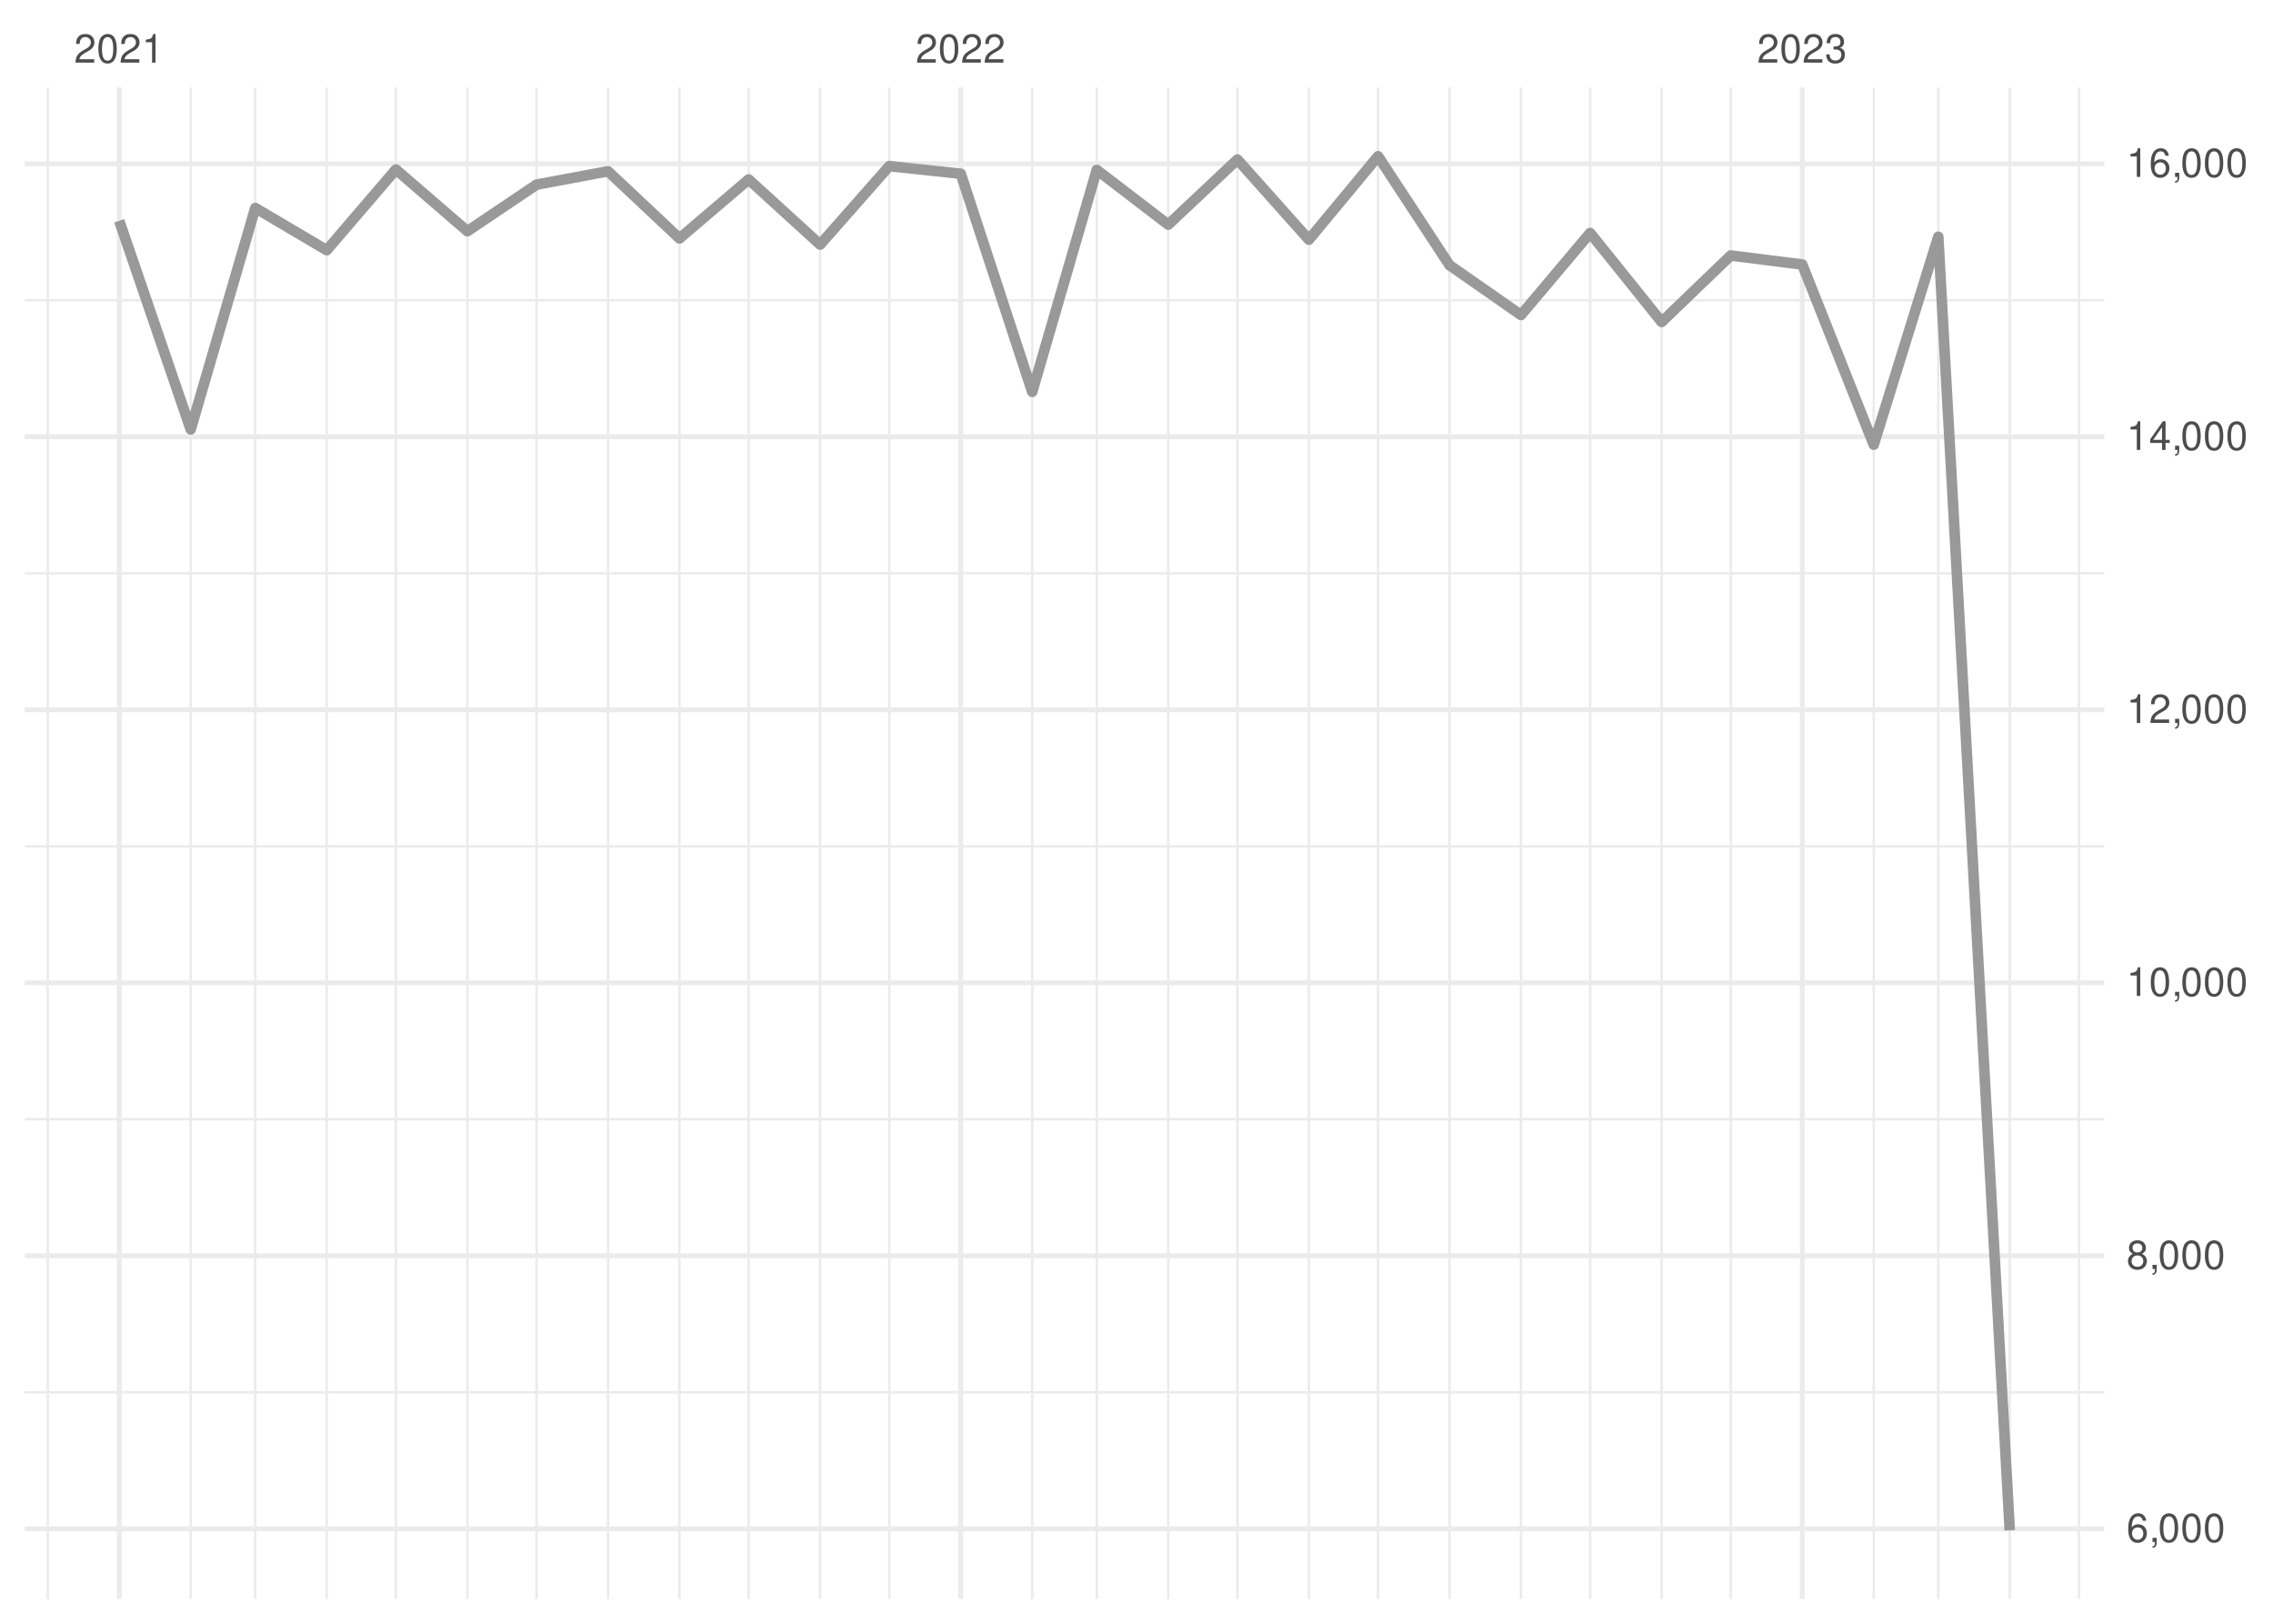
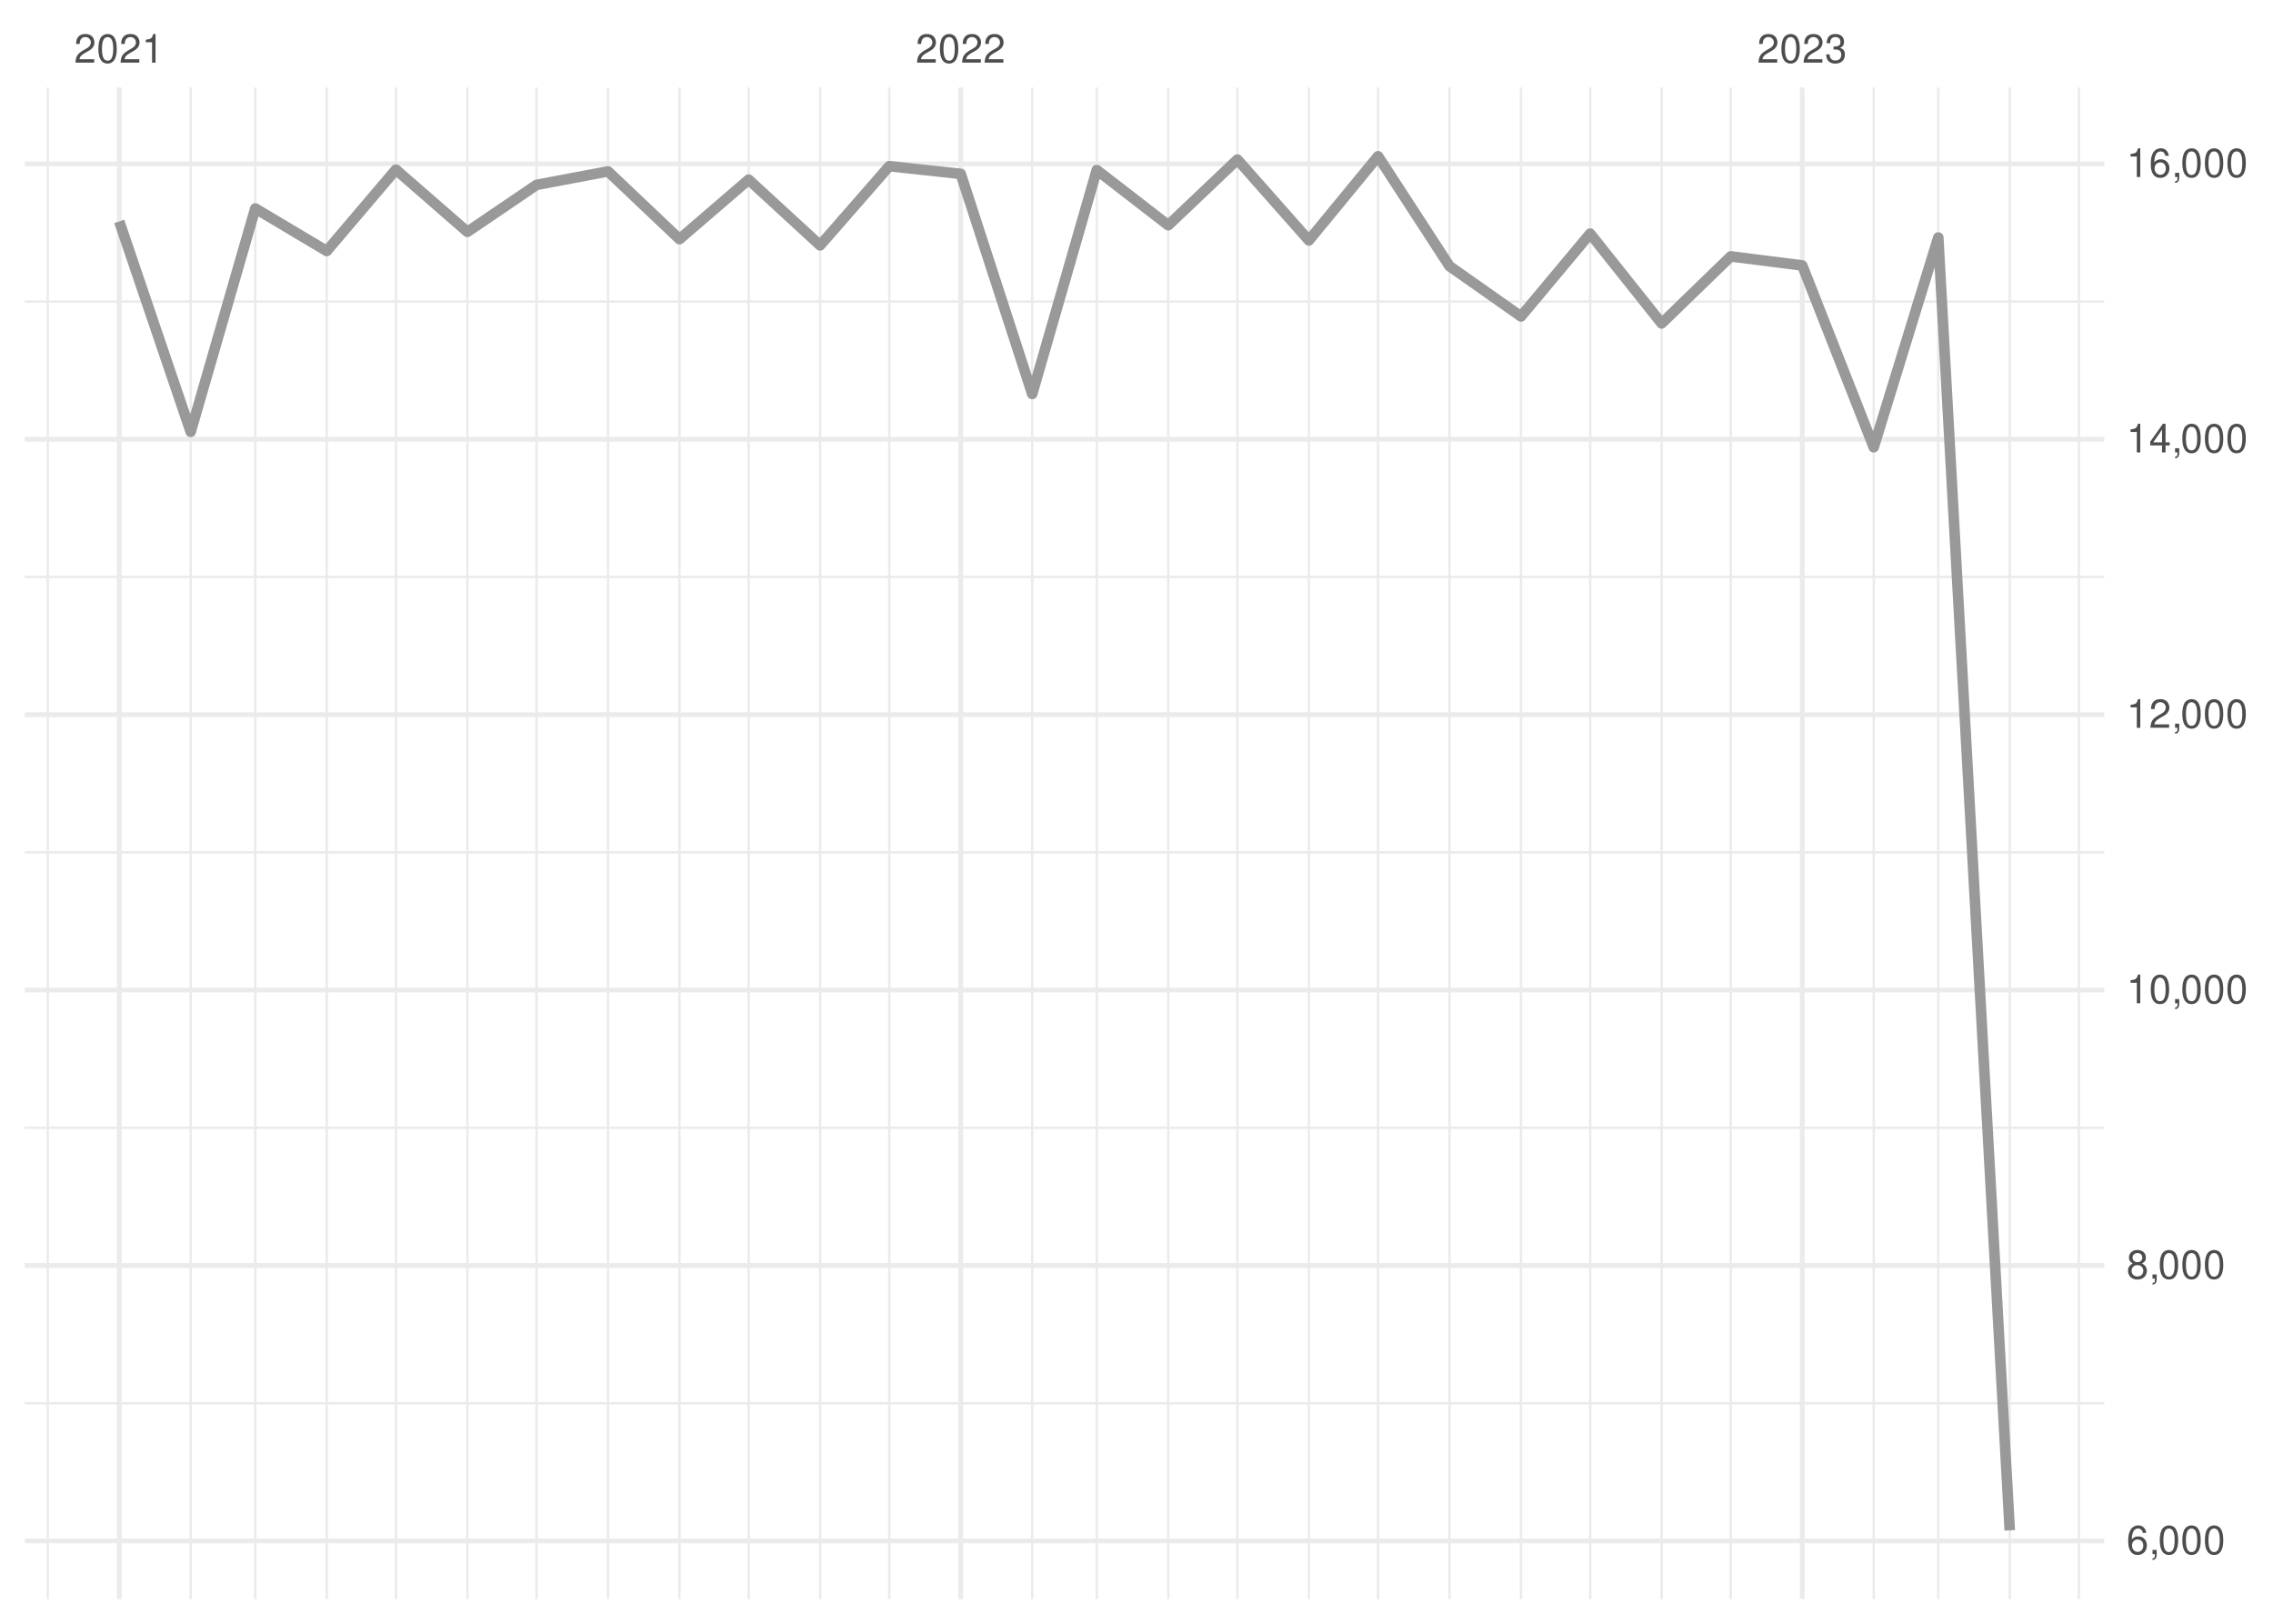
<svg xmlns="http://www.w3.org/2000/svg" xmlns:xlink="http://www.w3.org/1999/xlink" width="504pt" height="360pt" viewBox="0 0 504 360" version="1.1">
  <defs>
    <g>
      <symbol overflow="visible" id="glyph0-0">
        <path style="stroke:none;" d="" />
      </symbol>
      <symbol overflow="visible" id="glyph0-1">
        <path style="stroke:none;" d="M 4.453 -0.766 L 1.172 -0.766 C 1.25 -1.297 1.531 -1.625 2.297 -2.094 L 3.172 -2.594 C 4.047 -3.062 4.5 -3.719 4.5 -4.5 C 4.5 -5.031 4.281 -5.531 3.922 -5.875 C 3.547 -6.203 3.094 -6.359 2.5 -6.359 C 1.703 -6.359 1.125 -6.078 0.781 -5.531 C 0.547 -5.203 0.453 -4.797 0.438 -4.156 L 1.219 -4.156 C 1.234 -4.594 1.297 -4.844 1.406 -5.062 C 1.594 -5.438 2 -5.688 2.469 -5.688 C 3.172 -5.688 3.703 -5.172 3.703 -4.484 C 3.703 -3.969 3.406 -3.531 2.859 -3.219 L 2.047 -2.75 C 0.75 -2 0.375 -1.406 0.297 -0.016 L 4.453 -0.016 Z M 4.453 -0.766 " />
      </symbol>
      <symbol overflow="visible" id="glyph0-2">
        <path style="stroke:none;" d="M 2.422 -6.359 C 1.844 -6.359 1.312 -6.094 0.984 -5.672 C 0.578 -5.109 0.375 -4.25 0.375 -3.078 C 0.375 -0.938 1.078 0.203 2.422 0.203 C 3.734 0.203 4.453 -0.938 4.453 -3.031 C 4.453 -4.25 4.266 -5.078 3.859 -5.672 C 3.531 -6.109 3.016 -6.359 2.422 -6.359 Z M 2.422 -5.672 C 3.25 -5.672 3.672 -4.828 3.672 -3.094 C 3.672 -1.281 3.266 -0.438 2.406 -0.438 C 1.578 -0.438 1.172 -1.312 1.172 -3.062 C 1.172 -4.828 1.578 -5.672 2.422 -5.672 Z M 2.422 -5.672 " />
      </symbol>
      <symbol overflow="visible" id="glyph0-3">
        <path style="stroke:none;" d="M 2.281 -4.531 L 2.281 0 L 3.047 0 L 3.047 -6.359 L 2.547 -6.359 C 2.266 -5.391 2.094 -5.25 0.891 -5.094 L 0.891 -4.531 Z M 2.281 -4.531 " />
      </symbol>
      <symbol overflow="visible" id="glyph0-4">
        <path style="stroke:none;" d="M 1.938 -2.922 L 2.359 -2.922 C 3.203 -2.922 3.656 -2.531 3.656 -1.766 C 3.656 -0.969 3.172 -0.484 2.375 -0.484 C 1.516 -0.484 1.109 -0.922 1.062 -1.844 L 0.281 -1.844 C 0.312 -1.344 0.406 -1 0.547 -0.719 C 0.875 -0.109 1.484 0.203 2.344 0.203 C 3.625 0.203 4.453 -0.578 4.453 -1.781 C 4.453 -2.594 4.141 -3.031 3.391 -3.297 C 3.969 -3.531 4.266 -3.969 4.266 -4.609 C 4.266 -5.703 3.547 -6.359 2.359 -6.359 C 1.109 -6.359 0.438 -5.656 0.406 -4.312 L 1.188 -4.312 C 1.203 -4.703 1.234 -4.922 1.328 -5.109 C 1.5 -5.469 1.891 -5.688 2.375 -5.688 C 3.062 -5.688 3.469 -5.266 3.469 -4.578 C 3.469 -4.141 3.312 -3.859 2.969 -3.719 C 2.766 -3.625 2.484 -3.594 1.938 -3.578 Z M 1.938 -2.922 " />
      </symbol>
      <symbol overflow="visible" id="glyph0-5">
        <path style="stroke:none;" d="M 4.375 -4.703 C 4.234 -5.75 3.562 -6.359 2.609 -6.359 C 1.922 -6.359 1.312 -6.031 0.938 -5.453 C 0.547 -4.828 0.375 -4.062 0.375 -2.906 C 0.375 -1.828 0.531 -1.156 0.906 -0.594 C 1.234 -0.078 1.781 0.203 2.469 0.203 C 3.656 0.203 4.516 -0.688 4.516 -1.922 C 4.516 -3.094 3.719 -3.922 2.609 -3.922 C 1.984 -3.922 1.5 -3.688 1.172 -3.234 C 1.172 -4.797 1.672 -5.672 2.562 -5.672 C 3.109 -5.672 3.484 -5.328 3.609 -4.703 Z M 2.5 -3.234 C 3.25 -3.234 3.719 -2.703 3.719 -1.859 C 3.719 -1.062 3.188 -0.484 2.484 -0.484 C 1.766 -0.484 1.219 -1.094 1.219 -1.906 C 1.219 -2.688 1.734 -3.234 2.5 -3.234 Z M 2.5 -3.234 " />
      </symbol>
      <symbol overflow="visible" id="glyph0-6">
        <path style="stroke:none;" d="M 0.766 -0.922 L 0.766 0 L 1.297 0 L 1.297 0.156 C 1.297 0.766 1.172 0.938 0.766 0.953 L 0.766 1.297 C 1.344 1.312 1.688 0.891 1.688 0.141 L 1.688 -0.922 Z M 0.766 -0.922 " />
      </symbol>
      <symbol overflow="visible" id="glyph0-7">
        <path style="stroke:none;" d="M 3.438 -3.359 C 4.094 -3.75 4.297 -4.062 4.297 -4.656 C 4.297 -5.672 3.531 -6.359 2.422 -6.359 C 1.312 -6.359 0.547 -5.672 0.547 -4.672 C 0.547 -4.062 0.75 -3.75 1.391 -3.359 C 0.672 -2.984 0.328 -2.469 0.328 -1.766 C 0.328 -0.609 1.172 0.203 2.422 0.203 C 3.656 0.203 4.516 -0.609 4.516 -1.766 C 4.516 -2.469 4.156 -2.984 3.438 -3.359 Z M 2.422 -5.672 C 3.078 -5.672 3.5 -5.281 3.5 -4.641 C 3.5 -4.047 3.062 -3.656 2.422 -3.656 C 1.766 -3.656 1.344 -4.047 1.344 -4.656 C 1.344 -5.281 1.766 -5.672 2.422 -5.672 Z M 2.422 -3 C 3.188 -3 3.719 -2.484 3.719 -1.75 C 3.719 -0.984 3.203 -0.484 2.406 -0.484 C 1.641 -0.484 1.125 -1 1.125 -1.734 C 1.125 -2.5 1.641 -3 2.422 -3 Z M 2.422 -3 " />
      </symbol>
      <symbol overflow="visible" id="glyph0-8">
        <path style="stroke:none;" d="M 2.875 -1.547 L 2.875 0 L 3.656 0 L 3.656 -1.547 L 4.578 -1.547 L 4.578 -2.234 L 3.656 -2.234 L 3.656 -6.359 L 3.078 -6.359 L 0.25 -2.359 L 0.25 -1.547 Z M 2.875 -2.234 L 0.922 -2.234 L 2.875 -5.047 Z M 2.875 -2.234 " />
      </symbol>
    </g>
    <clipPath id="clip1">
-       <path d="M 5.48 308 L 466.59 308 L 466.59 309 L 5.48 309 Z M 5.48 308 " />
+       <path d="M 5.48 310 L 466.59 310 L 466.59 312 L 5.48 312 Z M 5.48 310 " />
    </clipPath>
    <clipPath id="clip2">
-       <path d="M 5.48 247 L 466.59 247 L 466.59 249 L 5.48 249 Z M 5.48 247 " />
+       <path d="M 5.48 249 L 466.59 249 L 466.59 251 L 5.48 251 Z M 5.48 249 " />
    </clipPath>
    <clipPath id="clip3">
-       <path d="M 5.48 187 L 466.59 187 L 466.59 188 L 5.48 188 Z M 5.48 187 " />
+       <path d="M 5.48 188 L 466.59 188 L 466.59 190 L 5.48 190 Z M 5.48 188 " />
    </clipPath>
    <clipPath id="clip4">
-       <path d="M 5.48 126 L 466.59 126 L 466.59 128 L 5.48 128 Z M 5.48 126 " />
+       <path d="M 5.48 127 L 466.59 127 L 466.59 129 L 5.48 129 Z M 5.48 127 " />
    </clipPath>
    <clipPath id="clip5">
-       <path d="M 5.48 66 L 466.59 66 L 466.59 67 L 5.48 67 Z M 5.48 66 " />
+       <path d="M 5.48 66 L 466.59 66 L 466.59 68 L 5.48 68 Z M 5.48 66 " />
    </clipPath>
    <clipPath id="clip6">
      <path d="M 10 19.41 L 11 19.41 L 11 354.52 L 10 354.52 Z M 10 19.41 " />
    </clipPath>
    <clipPath id="clip7">
      <path d="M 42 19.41 L 43 19.41 L 43 354.52 L 42 354.52 Z M 42 19.41 " />
    </clipPath>
    <clipPath id="clip8">
      <path d="M 56 19.41 L 57 19.41 L 57 354.52 L 56 354.52 Z M 56 19.41 " />
    </clipPath>
    <clipPath id="clip9">
      <path d="M 72 19.41 L 73 19.41 L 73 354.52 L 72 354.52 Z M 72 19.41 " />
    </clipPath>
    <clipPath id="clip10">
      <path d="M 87 19.41 L 89 19.41 L 89 354.52 L 87 354.52 Z M 87 19.41 " />
    </clipPath>
    <clipPath id="clip11">
      <path d="M 103 19.41 L 104 19.41 L 104 354.52 L 103 354.52 Z M 103 19.41 " />
    </clipPath>
    <clipPath id="clip12">
      <path d="M 118 19.41 L 120 19.41 L 120 354.52 L 118 354.52 Z M 118 19.41 " />
    </clipPath>
    <clipPath id="clip13">
      <path d="M 134 19.41 L 136 19.41 L 136 354.52 L 134 354.52 Z M 134 19.41 " />
    </clipPath>
    <clipPath id="clip14">
      <path d="M 150 19.41 L 151 19.41 L 151 354.52 L 150 354.52 Z M 150 19.41 " />
    </clipPath>
    <clipPath id="clip15">
      <path d="M 165 19.41 L 167 19.41 L 167 354.52 L 165 354.52 Z M 165 19.41 " />
    </clipPath>
    <clipPath id="clip16">
      <path d="M 181 19.41 L 183 19.41 L 183 354.52 L 181 354.52 Z M 181 19.41 " />
    </clipPath>
    <clipPath id="clip17">
      <path d="M 196 19.41 L 198 19.41 L 198 354.52 L 196 354.52 Z M 196 19.41 " />
    </clipPath>
    <clipPath id="clip18">
      <path d="M 228 19.41 L 230 19.41 L 230 354.52 L 228 354.52 Z M 228 19.41 " />
    </clipPath>
    <clipPath id="clip19">
      <path d="M 242 19.41 L 244 19.41 L 244 354.52 L 242 354.52 Z M 242 19.41 " />
    </clipPath>
    <clipPath id="clip20">
      <path d="M 258 19.41 L 260 19.41 L 260 354.52 L 258 354.52 Z M 258 19.41 " />
    </clipPath>
    <clipPath id="clip21">
      <path d="M 274 19.41 L 275 19.41 L 275 354.52 L 274 354.52 Z M 274 19.41 " />
    </clipPath>
    <clipPath id="clip22">
      <path d="M 289 19.41 L 291 19.41 L 291 354.52 L 289 354.52 Z M 289 19.41 " />
    </clipPath>
    <clipPath id="clip23">
      <path d="M 305 19.41 L 306 19.41 L 306 354.52 L 305 354.52 Z M 305 19.41 " />
    </clipPath>
    <clipPath id="clip24">
      <path d="M 321 19.41 L 322 19.41 L 322 354.52 L 321 354.52 Z M 321 19.41 " />
    </clipPath>
    <clipPath id="clip25">
      <path d="M 336 19.41 L 338 19.41 L 338 354.52 L 336 354.52 Z M 336 19.41 " />
    </clipPath>
    <clipPath id="clip26">
      <path d="M 352 19.41 L 353 19.41 L 353 354.52 L 352 354.52 Z M 352 19.41 " />
    </clipPath>
    <clipPath id="clip27">
      <path d="M 368 19.41 L 369 19.41 L 369 354.52 L 368 354.52 Z M 368 19.41 " />
    </clipPath>
    <clipPath id="clip28">
      <path d="M 383 19.41 L 385 19.41 L 385 354.52 L 383 354.52 Z M 383 19.41 " />
    </clipPath>
    <clipPath id="clip29">
      <path d="M 415 19.41 L 416 19.41 L 416 354.52 L 415 354.52 Z M 415 19.41 " />
    </clipPath>
    <clipPath id="clip30">
      <path d="M 429 19.41 L 431 19.41 L 431 354.52 L 429 354.52 Z M 429 19.41 " />
    </clipPath>
    <clipPath id="clip31">
      <path d="M 445 19.41 L 446 19.41 L 446 354.52 L 445 354.52 Z M 445 19.41 " />
    </clipPath>
    <clipPath id="clip32">
      <path d="M 460 19.41 L 462 19.41 L 462 354.52 L 460 354.52 Z M 460 19.41 " />
    </clipPath>
    <clipPath id="clip33">
-       <path d="M 5.48 338 L 466.59 338 L 466.59 340 L 5.48 340 Z M 5.48 338 " />
+       <path d="M 5.48 341 L 466.59 341 L 466.59 343 L 5.48 343 Z M 5.48 341 " />
    </clipPath>
    <clipPath id="clip34">
-       <path d="M 5.48 277 L 466.59 277 L 466.59 279 L 5.48 279 Z M 5.48 277 " />
+       <path d="M 5.48 280 L 466.59 280 L 466.59 282 L 5.48 282 Z M 5.48 280 " />
    </clipPath>
    <clipPath id="clip35">
-       <path d="M 5.48 217 L 466.59 217 L 466.59 219 L 5.48 219 Z M 5.48 217 " />
+       <path d="M 5.48 218 L 466.59 218 L 466.59 221 L 5.48 221 Z M 5.48 218 " />
    </clipPath>
    <clipPath id="clip36">
-       <path d="M 5.48 156 L 466.59 156 L 466.59 158 L 5.48 158 Z M 5.48 156 " />
+       <path d="M 5.48 157 L 466.59 157 L 466.59 159 L 5.48 159 Z M 5.48 157 " />
    </clipPath>
    <clipPath id="clip37">
      <path d="M 5.48 96 L 466.59 96 L 466.59 98 L 5.48 98 Z M 5.48 96 " />
    </clipPath>
    <clipPath id="clip38">
      <path d="M 5.48 35 L 466.59 35 L 466.59 37 L 5.48 37 Z M 5.48 35 " />
    </clipPath>
    <clipPath id="clip39">
      <path d="M 25 19.41 L 27 19.41 L 27 354.52 L 25 354.52 Z M 25 19.41 " />
    </clipPath>
    <clipPath id="clip40">
      <path d="M 212 19.41 L 214 19.41 L 214 354.52 L 212 354.52 Z M 212 19.41 " />
    </clipPath>
    <clipPath id="clip41">
      <path d="M 399 19.41 L 401 19.41 L 401 354.52 L 399 354.52 Z M 399 19.41 " />
    </clipPath>
  </defs>
  <g id="surface26">
    <rect x="0" y="0" width="504" height="360" style="fill:rgb(100%,100%,100%);fill-opacity:1;stroke:none;" />
    <g clip-path="url(#clip1)" clip-rule="nonzero">
-       <path style="fill:none;stroke-width:0.533;stroke-linecap:butt;stroke-linejoin:round;stroke:rgb(92.157%,92.157%,92.157%);stroke-opacity:1;stroke-miterlimit:10;" d="M 5.48 308.691 L 466.59 308.691 " />
+       <path style="fill:none;stroke-width:0.533;stroke-linecap:butt;stroke-linejoin:round;stroke:rgb(92.157%,92.157%,92.157%);stroke-opacity:1;stroke-miterlimit:10;" d="M 5.48 311.109 L 466.59 311.109 " />
    </g>
    <g clip-path="url(#clip2)" clip-rule="nonzero">
-       <path style="fill:none;stroke-width:0.533;stroke-linecap:butt;stroke-linejoin:round;stroke:rgb(92.157%,92.157%,92.157%);stroke-opacity:1;stroke-miterlimit:10;" d="M 5.48 248.16 L 466.59 248.16 " />
+       <path style="fill:none;stroke-width:0.533;stroke-linecap:butt;stroke-linejoin:round;stroke:rgb(92.157%,92.157%,92.157%);stroke-opacity:1;stroke-miterlimit:10;" d="M 5.48 250.043 L 466.59 250.043 " />
    </g>
    <g clip-path="url(#clip3)" clip-rule="nonzero">
-       <path style="fill:none;stroke-width:0.533;stroke-linecap:butt;stroke-linejoin:round;stroke:rgb(92.157%,92.157%,92.157%);stroke-opacity:1;stroke-miterlimit:10;" d="M 5.48 187.633 L 466.59 187.633 " />
+       <path style="fill:none;stroke-width:0.533;stroke-linecap:butt;stroke-linejoin:round;stroke:rgb(92.157%,92.157%,92.157%);stroke-opacity:1;stroke-miterlimit:10;" d="M 5.48 188.98 L 466.59 188.98 " />
    </g>
    <g clip-path="url(#clip4)" clip-rule="nonzero">
-       <path style="fill:none;stroke-width:0.533;stroke-linecap:butt;stroke-linejoin:round;stroke:rgb(92.157%,92.157%,92.157%);stroke-opacity:1;stroke-miterlimit:10;" d="M 5.48 127.102 L 466.59 127.102 " />
+       <path style="fill:none;stroke-width:0.533;stroke-linecap:butt;stroke-linejoin:round;stroke:rgb(92.157%,92.157%,92.157%);stroke-opacity:1;stroke-miterlimit:10;" d="M 5.48 127.918 L 466.59 127.918 " />
    </g>
    <g clip-path="url(#clip5)" clip-rule="nonzero">
-       <path style="fill:none;stroke-width:0.533;stroke-linecap:butt;stroke-linejoin:round;stroke:rgb(92.157%,92.157%,92.157%);stroke-opacity:1;stroke-miterlimit:10;" d="M 5.48 66.574 L 466.59 66.574 " />
+       <path style="fill:none;stroke-width:0.533;stroke-linecap:butt;stroke-linejoin:round;stroke:rgb(92.157%,92.157%,92.157%);stroke-opacity:1;stroke-miterlimit:10;" d="M 5.48 66.855 L 466.59 66.855 " />
    </g>
    <g clip-path="url(#clip6)" clip-rule="nonzero">
      <path style="fill:none;stroke-width:0.533;stroke-linecap:butt;stroke-linejoin:round;stroke:rgb(92.157%,92.157%,92.157%);stroke-opacity:1;stroke-miterlimit:10;" d="M 10.59 354.52 L 10.59 19.41 " />
    </g>
    <g clip-path="url(#clip7)" clip-rule="nonzero">
      <path style="fill:none;stroke-width:0.533;stroke-linecap:butt;stroke-linejoin:round;stroke:rgb(92.157%,92.157%,92.157%);stroke-opacity:1;stroke-miterlimit:10;" d="M 42.285 354.52 L 42.285 19.41 " />
    </g>
    <g clip-path="url(#clip8)" clip-rule="nonzero">
      <path style="fill:none;stroke-width:0.533;stroke-linecap:butt;stroke-linejoin:round;stroke:rgb(92.157%,92.157%,92.157%);stroke-opacity:1;stroke-miterlimit:10;" d="M 56.602 354.52 L 56.602 19.41 " />
    </g>
    <g clip-path="url(#clip9)" clip-rule="nonzero">
      <path style="fill:none;stroke-width:0.533;stroke-linecap:butt;stroke-linejoin:round;stroke:rgb(92.157%,92.157%,92.157%);stroke-opacity:1;stroke-miterlimit:10;" d="M 72.449 354.52 L 72.449 19.41 " />
    </g>
    <g clip-path="url(#clip10)" clip-rule="nonzero">
      <path style="fill:none;stroke-width:0.533;stroke-linecap:butt;stroke-linejoin:round;stroke:rgb(92.157%,92.157%,92.157%);stroke-opacity:1;stroke-miterlimit:10;" d="M 87.785 354.52 L 87.785 19.41 " />
    </g>
    <g clip-path="url(#clip11)" clip-rule="nonzero">
      <path style="fill:none;stroke-width:0.533;stroke-linecap:butt;stroke-linejoin:round;stroke:rgb(92.157%,92.157%,92.157%);stroke-opacity:1;stroke-miterlimit:10;" d="M 103.633 354.52 L 103.633 19.41 " />
    </g>
    <g clip-path="url(#clip12)" clip-rule="nonzero">
      <path style="fill:none;stroke-width:0.533;stroke-linecap:butt;stroke-linejoin:round;stroke:rgb(92.157%,92.157%,92.157%);stroke-opacity:1;stroke-miterlimit:10;" d="M 118.969 354.52 L 118.969 19.41 " />
    </g>
    <g clip-path="url(#clip13)" clip-rule="nonzero">
      <path style="fill:none;stroke-width:0.533;stroke-linecap:butt;stroke-linejoin:round;stroke:rgb(92.157%,92.157%,92.157%);stroke-opacity:1;stroke-miterlimit:10;" d="M 134.816 354.52 L 134.816 19.41 " />
    </g>
    <g clip-path="url(#clip14)" clip-rule="nonzero">
      <path style="fill:none;stroke-width:0.533;stroke-linecap:butt;stroke-linejoin:round;stroke:rgb(92.157%,92.157%,92.157%);stroke-opacity:1;stroke-miterlimit:10;" d="M 150.664 354.52 L 150.664 19.41 " />
    </g>
    <g clip-path="url(#clip15)" clip-rule="nonzero">
      <path style="fill:none;stroke-width:0.533;stroke-linecap:butt;stroke-linejoin:round;stroke:rgb(92.157%,92.157%,92.157%);stroke-opacity:1;stroke-miterlimit:10;" d="M 166 354.52 L 166 19.41 " />
    </g>
    <g clip-path="url(#clip16)" clip-rule="nonzero">
      <path style="fill:none;stroke-width:0.533;stroke-linecap:butt;stroke-linejoin:round;stroke:rgb(92.157%,92.157%,92.157%);stroke-opacity:1;stroke-miterlimit:10;" d="M 181.848 354.52 L 181.848 19.41 " />
    </g>
    <g clip-path="url(#clip17)" clip-rule="nonzero">
      <path style="fill:none;stroke-width:0.533;stroke-linecap:butt;stroke-linejoin:round;stroke:rgb(92.157%,92.157%,92.157%);stroke-opacity:1;stroke-miterlimit:10;" d="M 197.184 354.52 L 197.184 19.41 " />
    </g>
    <g clip-path="url(#clip18)" clip-rule="nonzero">
      <path style="fill:none;stroke-width:0.533;stroke-linecap:butt;stroke-linejoin:round;stroke:rgb(92.157%,92.157%,92.157%);stroke-opacity:1;stroke-miterlimit:10;" d="M 228.879 354.52 L 228.879 19.41 " />
    </g>
    <g clip-path="url(#clip19)" clip-rule="nonzero">
      <path style="fill:none;stroke-width:0.533;stroke-linecap:butt;stroke-linejoin:round;stroke:rgb(92.157%,92.157%,92.157%);stroke-opacity:1;stroke-miterlimit:10;" d="M 243.191 354.52 L 243.191 19.41 " />
    </g>
    <g clip-path="url(#clip20)" clip-rule="nonzero">
      <path style="fill:none;stroke-width:0.533;stroke-linecap:butt;stroke-linejoin:round;stroke:rgb(92.157%,92.157%,92.157%);stroke-opacity:1;stroke-miterlimit:10;" d="M 259.039 354.52 L 259.039 19.41 " />
    </g>
    <g clip-path="url(#clip21)" clip-rule="nonzero">
      <path style="fill:none;stroke-width:0.533;stroke-linecap:butt;stroke-linejoin:round;stroke:rgb(92.157%,92.157%,92.157%);stroke-opacity:1;stroke-miterlimit:10;" d="M 274.375 354.52 L 274.375 19.41 " />
    </g>
    <g clip-path="url(#clip22)" clip-rule="nonzero">
      <path style="fill:none;stroke-width:0.533;stroke-linecap:butt;stroke-linejoin:round;stroke:rgb(92.157%,92.157%,92.157%);stroke-opacity:1;stroke-miterlimit:10;" d="M 290.223 354.52 L 290.223 19.41 " />
    </g>
    <g clip-path="url(#clip23)" clip-rule="nonzero">
      <path style="fill:none;stroke-width:0.533;stroke-linecap:butt;stroke-linejoin:round;stroke:rgb(92.157%,92.157%,92.157%);stroke-opacity:1;stroke-miterlimit:10;" d="M 305.559 354.52 L 305.559 19.41 " />
    </g>
    <g clip-path="url(#clip24)" clip-rule="nonzero">
      <path style="fill:none;stroke-width:0.533;stroke-linecap:butt;stroke-linejoin:round;stroke:rgb(92.157%,92.157%,92.157%);stroke-opacity:1;stroke-miterlimit:10;" d="M 321.406 354.52 L 321.406 19.41 " />
    </g>
    <g clip-path="url(#clip25)" clip-rule="nonzero">
      <path style="fill:none;stroke-width:0.533;stroke-linecap:butt;stroke-linejoin:round;stroke:rgb(92.157%,92.157%,92.157%);stroke-opacity:1;stroke-miterlimit:10;" d="M 337.254 354.52 L 337.254 19.41 " />
    </g>
    <g clip-path="url(#clip26)" clip-rule="nonzero">
      <path style="fill:none;stroke-width:0.533;stroke-linecap:butt;stroke-linejoin:round;stroke:rgb(92.157%,92.157%,92.157%);stroke-opacity:1;stroke-miterlimit:10;" d="M 352.59 354.52 L 352.59 19.41 " />
    </g>
    <g clip-path="url(#clip27)" clip-rule="nonzero">
      <path style="fill:none;stroke-width:0.533;stroke-linecap:butt;stroke-linejoin:round;stroke:rgb(92.157%,92.157%,92.157%);stroke-opacity:1;stroke-miterlimit:10;" d="M 368.438 354.52 L 368.438 19.41 " />
    </g>
    <g clip-path="url(#clip28)" clip-rule="nonzero">
      <path style="fill:none;stroke-width:0.533;stroke-linecap:butt;stroke-linejoin:round;stroke:rgb(92.157%,92.157%,92.157%);stroke-opacity:1;stroke-miterlimit:10;" d="M 383.773 354.52 L 383.773 19.41 " />
    </g>
    <g clip-path="url(#clip29)" clip-rule="nonzero">
      <path style="fill:none;stroke-width:0.533;stroke-linecap:butt;stroke-linejoin:round;stroke:rgb(92.157%,92.157%,92.157%);stroke-opacity:1;stroke-miterlimit:10;" d="M 415.469 354.52 L 415.469 19.41 " />
    </g>
    <g clip-path="url(#clip30)" clip-rule="nonzero">
      <path style="fill:none;stroke-width:0.533;stroke-linecap:butt;stroke-linejoin:round;stroke:rgb(92.157%,92.157%,92.157%);stroke-opacity:1;stroke-miterlimit:10;" d="M 429.781 354.52 L 429.781 19.41 " />
    </g>
    <g clip-path="url(#clip31)" clip-rule="nonzero">
      <path style="fill:none;stroke-width:0.533;stroke-linecap:butt;stroke-linejoin:round;stroke:rgb(92.157%,92.157%,92.157%);stroke-opacity:1;stroke-miterlimit:10;" d="M 445.629 354.52 L 445.629 19.41 " />
    </g>
    <g clip-path="url(#clip32)" clip-rule="nonzero">
      <path style="fill:none;stroke-width:0.533;stroke-linecap:butt;stroke-linejoin:round;stroke:rgb(92.157%,92.157%,92.157%);stroke-opacity:1;stroke-miterlimit:10;" d="M 460.965 354.52 L 460.965 19.41 " />
    </g>
    <g clip-path="url(#clip33)" clip-rule="nonzero">
-       <path style="fill:none;stroke-width:1.067;stroke-linecap:butt;stroke-linejoin:round;stroke:rgb(92.157%,92.157%,92.157%);stroke-opacity:1;stroke-miterlimit:10;" d="M 5.48 338.957 L 466.59 338.957 " />
+       <path style="fill:none;stroke-width:1.067;stroke-linecap:butt;stroke-linejoin:round;stroke:rgb(92.157%,92.157%,92.157%);stroke-opacity:1;stroke-miterlimit:10;" d="M 5.48 341.641 L 466.59 341.641 " />
    </g>
    <g clip-path="url(#clip34)" clip-rule="nonzero">
-       <path style="fill:none;stroke-width:1.067;stroke-linecap:butt;stroke-linejoin:round;stroke:rgb(92.157%,92.157%,92.157%);stroke-opacity:1;stroke-miterlimit:10;" d="M 5.48 278.426 L 466.59 278.426 " />
+       <path style="fill:none;stroke-width:1.067;stroke-linecap:butt;stroke-linejoin:round;stroke:rgb(92.157%,92.157%,92.157%);stroke-opacity:1;stroke-miterlimit:10;" d="M 5.48 280.574 L 466.59 280.574 " />
    </g>
    <g clip-path="url(#clip35)" clip-rule="nonzero">
-       <path style="fill:none;stroke-width:1.067;stroke-linecap:butt;stroke-linejoin:round;stroke:rgb(92.157%,92.157%,92.157%);stroke-opacity:1;stroke-miterlimit:10;" d="M 5.48 217.895 L 466.59 217.895 " />
+       <path style="fill:none;stroke-width:1.067;stroke-linecap:butt;stroke-linejoin:round;stroke:rgb(92.157%,92.157%,92.157%);stroke-opacity:1;stroke-miterlimit:10;" d="M 5.48 219.512 L 466.59 219.512 " />
    </g>
    <g clip-path="url(#clip36)" clip-rule="nonzero">
-       <path style="fill:none;stroke-width:1.067;stroke-linecap:butt;stroke-linejoin:round;stroke:rgb(92.157%,92.157%,92.157%);stroke-opacity:1;stroke-miterlimit:10;" d="M 5.48 157.367 L 466.59 157.367 " />
+       <path style="fill:none;stroke-width:1.067;stroke-linecap:butt;stroke-linejoin:round;stroke:rgb(92.157%,92.157%,92.157%);stroke-opacity:1;stroke-miterlimit:10;" d="M 5.48 158.449 L 466.59 158.449 " />
    </g>
    <g clip-path="url(#clip37)" clip-rule="nonzero">
-       <path style="fill:none;stroke-width:1.067;stroke-linecap:butt;stroke-linejoin:round;stroke:rgb(92.157%,92.157%,92.157%);stroke-opacity:1;stroke-miterlimit:10;" d="M 5.48 96.836 L 466.59 96.836 " />
+       <path style="fill:none;stroke-width:1.067;stroke-linecap:butt;stroke-linejoin:round;stroke:rgb(92.157%,92.157%,92.157%);stroke-opacity:1;stroke-miterlimit:10;" d="M 5.48 97.387 L 466.59 97.387 " />
    </g>
    <g clip-path="url(#clip38)" clip-rule="nonzero">
-       <path style="fill:none;stroke-width:1.067;stroke-linecap:butt;stroke-linejoin:round;stroke:rgb(92.157%,92.157%,92.157%);stroke-opacity:1;stroke-miterlimit:10;" d="M 5.48 36.309 L 466.59 36.309 " />
+       <path style="fill:none;stroke-width:1.067;stroke-linecap:butt;stroke-linejoin:round;stroke:rgb(92.157%,92.157%,92.157%);stroke-opacity:1;stroke-miterlimit:10;" d="M 5.48 36.324 L 466.59 36.324 " />
    </g>
    <g clip-path="url(#clip39)" clip-rule="nonzero">
      <path style="fill:none;stroke-width:1.067;stroke-linecap:butt;stroke-linejoin:round;stroke:rgb(92.157%,92.157%,92.157%);stroke-opacity:1;stroke-miterlimit:10;" d="M 26.438 354.52 L 26.438 19.41 " />
    </g>
    <g clip-path="url(#clip40)" clip-rule="nonzero">
      <path style="fill:none;stroke-width:1.067;stroke-linecap:butt;stroke-linejoin:round;stroke:rgb(92.157%,92.157%,92.157%);stroke-opacity:1;stroke-miterlimit:10;" d="M 213.031 354.52 L 213.031 19.41 " />
    </g>
    <g clip-path="url(#clip41)" clip-rule="nonzero">
      <path style="fill:none;stroke-width:1.067;stroke-linecap:butt;stroke-linejoin:round;stroke:rgb(92.157%,92.157%,92.157%);stroke-opacity:1;stroke-miterlimit:10;" d="M 399.621 354.52 L 399.621 19.41 " />
    </g>
-     <path style="fill:none;stroke-width:2.347;stroke-linecap:butt;stroke-linejoin:round;stroke:rgb(60%,60%,60%);stroke-opacity:1;stroke-miterlimit:10;" d="M 26.438 48.957 L 42.285 95.203 L 56.602 46.113 L 72.449 55.465 L 87.785 37.578 L 103.633 51.258 L 118.969 40.938 L 134.816 37.973 L 150.664 52.863 L 166 39.789 L 181.848 54.223 L 197.184 36.824 L 213.031 38.516 L 228.879 86.879 L 243.191 37.668 L 259.039 49.805 L 274.375 35.371 L 290.223 53.137 L 305.559 34.645 L 321.406 58.793 L 337.254 69.84 L 352.59 51.652 L 368.438 71.383 L 383.773 56.645 L 399.621 58.645 L 415.469 98.594 L 429.781 52.5 L 445.629 339.289 " />
+     <path style="fill:none;stroke-width:2.347;stroke-linecap:butt;stroke-linejoin:round;stroke:rgb(60%,60%,60%);stroke-opacity:1;stroke-miterlimit:10;" d="M 26.438 49.086 L 42.285 95.738 L 56.602 46.215 L 72.449 55.648 L 87.785 37.605 L 103.633 51.406 L 118.969 40.992 L 134.816 38 L 150.664 53.023 L 166 39.832 L 181.848 54.398 L 197.184 36.84 L 213.031 38.551 L 228.879 87.34 L 243.191 37.695 L 259.039 49.941 L 274.375 35.375 L 290.223 53.297 L 305.559 34.645 L 321.406 59.008 L 337.254 70.152 L 352.59 51.801 L 368.438 71.707 L 383.773 56.84 L 399.621 58.855 L 415.469 99.156 L 429.781 52.656 L 445.629 339.289 " />
    <g style="fill:rgb(30.196%,30.196%,30.196%);fill-opacity:1;">
      <use xlink:href="#glyph0-1" x="16.438" y="13.896" />
      <use xlink:href="#glyph0-2" x="21.438" y="13.896" />
      <use xlink:href="#glyph0-1" x="26.438" y="13.896" />
      <use xlink:href="#glyph0-3" x="31.438" y="13.896" />
    </g>
    <g style="fill:rgb(30.196%,30.196%,30.196%);fill-opacity:1;">
      <use xlink:href="#glyph0-1" x="203.031" y="13.896" />
      <use xlink:href="#glyph0-2" x="208.031" y="13.896" />
      <use xlink:href="#glyph0-1" x="213.031" y="13.896" />
      <use xlink:href="#glyph0-1" x="218.031" y="13.896" />
    </g>
    <g style="fill:rgb(30.196%,30.196%,30.196%);fill-opacity:1;">
      <use xlink:href="#glyph0-1" x="389.621" y="13.896" />
      <use xlink:href="#glyph0-2" x="394.621" y="13.896" />
      <use xlink:href="#glyph0-1" x="399.621" y="13.896" />
      <use xlink:href="#glyph0-4" x="404.621" y="13.896" />
    </g>
    <g style="fill:rgb(30.196%,30.196%,30.196%);fill-opacity:1;">
-       <use xlink:href="#glyph0-5" x="471.52" y="341.872" />
-       <use xlink:href="#glyph0-6" x="476.52" y="341.872" />
-       <use xlink:href="#glyph0-2" x="478.52" y="341.872" />
-       <use xlink:href="#glyph0-2" x="483.52" y="341.872" />
-       <use xlink:href="#glyph0-2" x="488.52" y="341.872" />
-     </g>
-     <g style="fill:rgb(30.196%,30.196%,30.196%);fill-opacity:1;">
-       <use xlink:href="#glyph0-7" x="471.52" y="281.341" />
-       <use xlink:href="#glyph0-6" x="476.52" y="281.341" />
-       <use xlink:href="#glyph0-2" x="478.52" y="281.341" />
-       <use xlink:href="#glyph0-2" x="483.52" y="281.341" />
-       <use xlink:href="#glyph0-2" x="488.52" y="281.341" />
-     </g>
-     <g style="fill:rgb(30.196%,30.196%,30.196%);fill-opacity:1;">
-       <use xlink:href="#glyph0-3" x="471.52" y="220.81" />
-       <use xlink:href="#glyph0-2" x="476.52" y="220.81" />
-       <use xlink:href="#glyph0-6" x="481.52" y="220.81" />
-       <use xlink:href="#glyph0-2" x="483.52" y="220.81" />
-       <use xlink:href="#glyph0-2" x="488.52" y="220.81" />
-       <use xlink:href="#glyph0-2" x="493.52" y="220.81" />
-     </g>
-     <g style="fill:rgb(30.196%,30.196%,30.196%);fill-opacity:1;">
-       <use xlink:href="#glyph0-3" x="471.52" y="160.282" />
-       <use xlink:href="#glyph0-1" x="476.52" y="160.282" />
-       <use xlink:href="#glyph0-6" x="481.52" y="160.282" />
-       <use xlink:href="#glyph0-2" x="483.52" y="160.282" />
-       <use xlink:href="#glyph0-2" x="488.52" y="160.282" />
-       <use xlink:href="#glyph0-2" x="493.52" y="160.282" />
-     </g>
-     <g style="fill:rgb(30.196%,30.196%,30.196%);fill-opacity:1;">
-       <use xlink:href="#glyph0-3" x="471.52" y="99.751" />
-       <use xlink:href="#glyph0-8" x="476.52" y="99.751" />
-       <use xlink:href="#glyph0-6" x="481.52" y="99.751" />
-       <use xlink:href="#glyph0-2" x="483.52" y="99.751" />
-       <use xlink:href="#glyph0-2" x="488.52" y="99.751" />
-       <use xlink:href="#glyph0-2" x="493.52" y="99.751" />
-     </g>
-     <g style="fill:rgb(30.196%,30.196%,30.196%);fill-opacity:1;">
-       <use xlink:href="#glyph0-3" x="471.52" y="39.224" />
-       <use xlink:href="#glyph0-5" x="476.52" y="39.224" />
-       <use xlink:href="#glyph0-6" x="481.52" y="39.224" />
-       <use xlink:href="#glyph0-2" x="483.52" y="39.224" />
-       <use xlink:href="#glyph0-2" x="488.52" y="39.224" />
-       <use xlink:href="#glyph0-2" x="493.52" y="39.224" />
+       <use xlink:href="#glyph0-5" x="471.52" y="344.556" />
+       <use xlink:href="#glyph0-6" x="476.52" y="344.556" />
+       <use xlink:href="#glyph0-2" x="478.52" y="344.556" />
+       <use xlink:href="#glyph0-2" x="483.52" y="344.556" />
+       <use xlink:href="#glyph0-2" x="488.52" y="344.556" />
+     </g>
+     <g style="fill:rgb(30.196%,30.196%,30.196%);fill-opacity:1;">
+       <use xlink:href="#glyph0-7" x="471.52" y="283.489" />
+       <use xlink:href="#glyph0-6" x="476.52" y="283.489" />
+       <use xlink:href="#glyph0-2" x="478.52" y="283.489" />
+       <use xlink:href="#glyph0-2" x="483.52" y="283.489" />
+       <use xlink:href="#glyph0-2" x="488.52" y="283.489" />
+     </g>
+     <g style="fill:rgb(30.196%,30.196%,30.196%);fill-opacity:1;">
+       <use xlink:href="#glyph0-3" x="471.52" y="222.427" />
+       <use xlink:href="#glyph0-2" x="476.52" y="222.427" />
+       <use xlink:href="#glyph0-6" x="481.52" y="222.427" />
+       <use xlink:href="#glyph0-2" x="483.52" y="222.427" />
+       <use xlink:href="#glyph0-2" x="488.52" y="222.427" />
+       <use xlink:href="#glyph0-2" x="493.52" y="222.427" />
+     </g>
+     <g style="fill:rgb(30.196%,30.196%,30.196%);fill-opacity:1;">
+       <use xlink:href="#glyph0-3" x="471.52" y="161.364" />
+       <use xlink:href="#glyph0-1" x="476.52" y="161.364" />
+       <use xlink:href="#glyph0-6" x="481.52" y="161.364" />
+       <use xlink:href="#glyph0-2" x="483.52" y="161.364" />
+       <use xlink:href="#glyph0-2" x="488.52" y="161.364" />
+       <use xlink:href="#glyph0-2" x="493.52" y="161.364" />
+     </g>
+     <g style="fill:rgb(30.196%,30.196%,30.196%);fill-opacity:1;">
+       <use xlink:href="#glyph0-3" x="471.52" y="100.302" />
+       <use xlink:href="#glyph0-8" x="476.52" y="100.302" />
+       <use xlink:href="#glyph0-6" x="481.52" y="100.302" />
+       <use xlink:href="#glyph0-2" x="483.52" y="100.302" />
+       <use xlink:href="#glyph0-2" x="488.52" y="100.302" />
+       <use xlink:href="#glyph0-2" x="493.52" y="100.302" />
+     </g>
+     <g style="fill:rgb(30.196%,30.196%,30.196%);fill-opacity:1;">
+       <use xlink:href="#glyph0-3" x="471.52" y="39.239" />
+       <use xlink:href="#glyph0-5" x="476.52" y="39.239" />
+       <use xlink:href="#glyph0-6" x="481.52" y="39.239" />
+       <use xlink:href="#glyph0-2" x="483.52" y="39.239" />
+       <use xlink:href="#glyph0-2" x="488.52" y="39.239" />
+       <use xlink:href="#glyph0-2" x="493.52" y="39.239" />
    </g>
  </g>
</svg>
